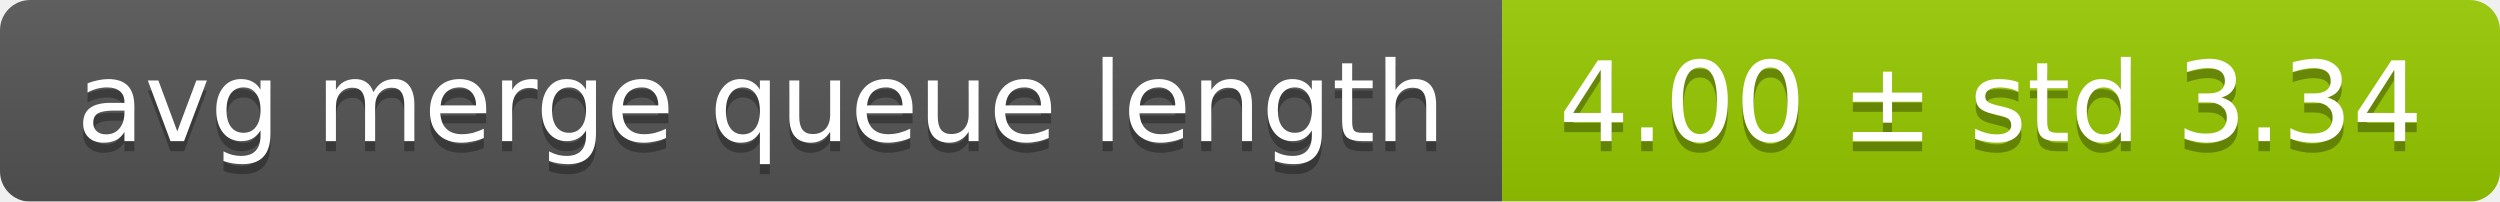
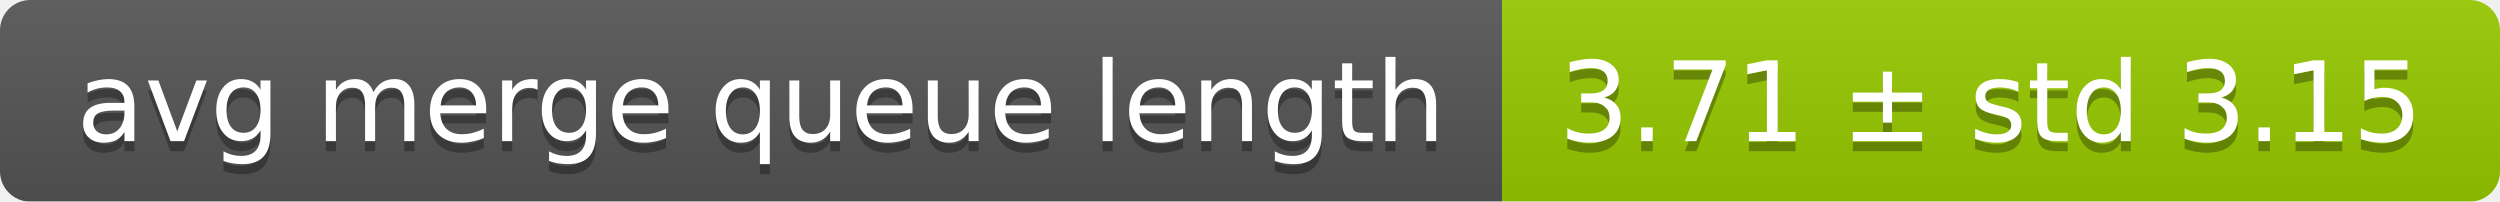
<svg xmlns="http://www.w3.org/2000/svg" width="248" height="20">
  <linearGradient id="smooth" x2="0" y2="100%">
    <stop offset="0" stop-color="#bbb" stop-opacity=".1" />
    <stop offset="1" stop-opacity=".1" />
  </linearGradient>
  <mask id="round">
    <rect width="248" height="20" rx="3" fill="#fff" />
  </mask>
  <g mask="url(#round)">
    <rect width="149" height="20" fill="#555" />
    <rect x="149" width="99" height="20" fill="#97ca00" />
    <rect width="248" height="20" fill="url(#smooth)" />
  </g>
  <g fill="#fff" text-anchor="middle" font-family="DejaVu Sans,Verdana,Geneva,sans-serif" font-size="11">
    <text x="75.5" y="15" fill="#010101" fill-opacity=".3">avg merge queue length</text>
    <text x="75.5" y="14">avg merge queue length</text>
-     <text x="197.5" y="15" fill="#010101" fill-opacity=".3">4.00 ± std 3.34</text>
-     <text x="197.5" y="14">4.00 ± std 3.34</text>
+     <text x="197.5" y="15" fill="#010101" fill-opacity=".3">3.71 ± std 3.15</text>
+     <text x="197.5" y="14">3.71 ± std 3.15</text>
  </g>
</svg>
